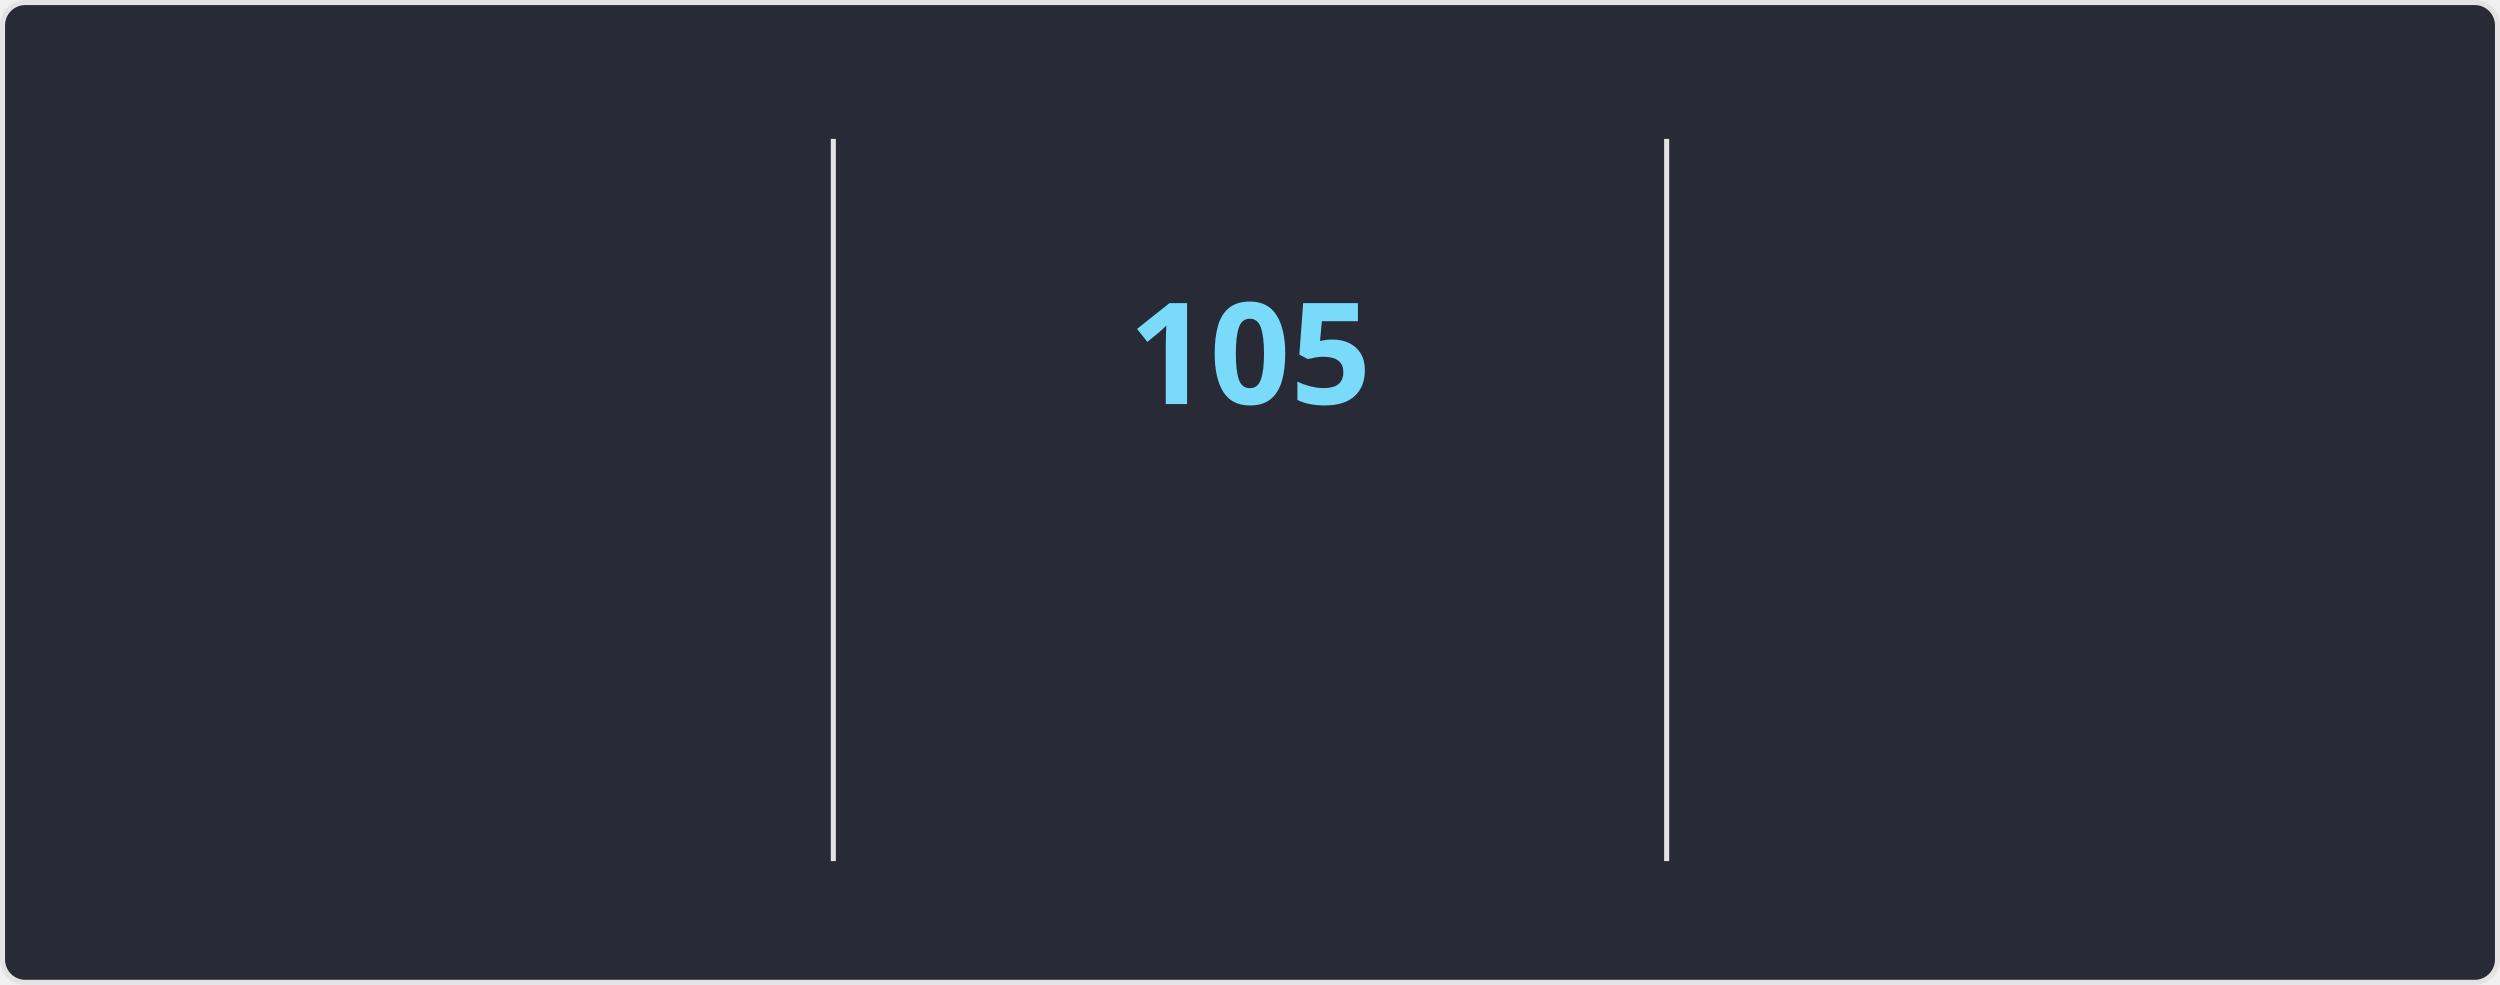
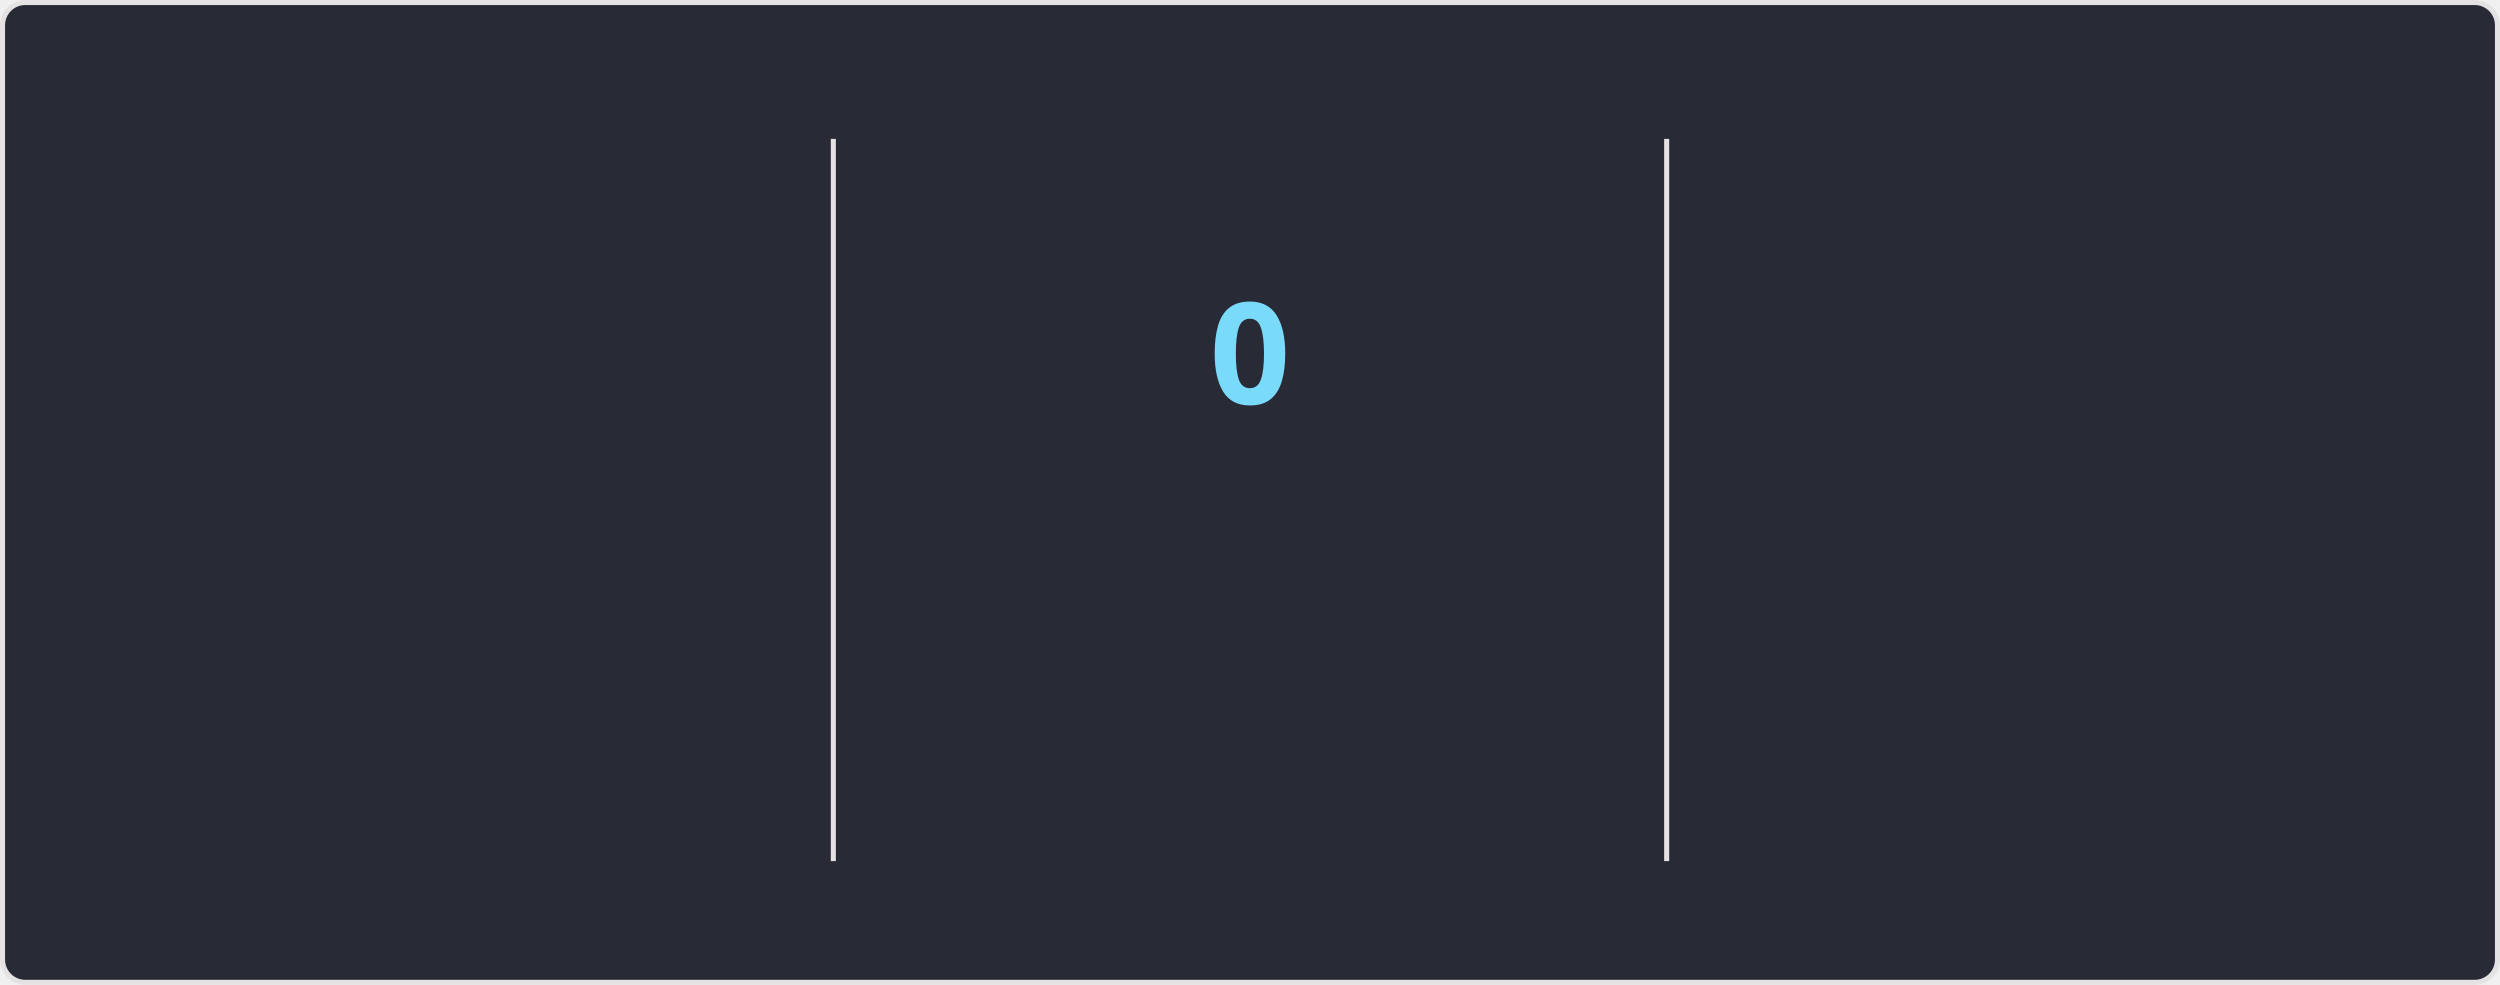
<svg xmlns="http://www.w3.org/2000/svg" style="isolation: isolate" viewBox="0 0 495 195" width="495px" height="195px" direction="ltr">
  <style>
    @keyframes currstreak {
      0% { font-size: 3px; opacity: 0.2; }
      80% { font-size: 34px; opacity: 1; }
      100% { font-size: 28px; opacity: 1; }
    }
    @keyframes fadein {
      0% { opacity: 0; }
      100% { opacity: 1; }
    }
    .big-number {
      font-family: "Segoe UI", Ubuntu, sans-serif;
      font-weight: 700;
      font-size: 28px;
      fill: #ff6e96;
    }
    .label {
      font-family: "Segoe UI", Ubuntu, sans-serif;
      font-weight: 400;
      font-size: 14px;
      fill: #ff6e96;
    }
    .range-text {
      font-family: "Segoe UI", Ubuntu, sans-serif;
      font-weight: 400;
      font-size: 12px;
      fill: #f8f8f2;
    }
    .current-streak-num {
      font-family: "Segoe UI", Ubuntu, sans-serif;
      font-weight: 700;
      font-size: 28px;
      fill: #79dafa;
    }</style>
  <defs>
    <clipPath id="outer_rectangle">
      <rect width="495" height="195" rx="4.5" />
    </clipPath>
    <mask id="mask_out_ring_behind_fire">
      <rect width="495" height="195" fill="white" />
      <ellipse id="mask-ellipse" cx="247.5" cy="32" rx="13" ry="18" fill="black" />
    </mask>
  </defs>
  <g clip-path="url(#outer_rectangle)">
    <g style="isolation: isolate">
      <rect fill="#282a36" rx="4.5" x="0.5" y="0.5" width="494" height="194" stroke="#e4e2e2" />
    </g>
    <g style="isolation: isolate">
      <line x1="165" y1="28" x2="165" y2="170" vector-effect="non-scaling-stroke" stroke-width="1" stroke="#e4e2e2" stroke-linejoin="miter" stroke-linecap="square" stroke-miterlimit="3" />
      <line x1="330" y1="28" x2="330" y2="170" vector-effect="non-scaling-stroke" stroke-width="1" stroke="#e4e2e2" stroke-linejoin="miter" stroke-linecap="square" stroke-miterlimit="3" />
    </g>
    <g style="isolation: isolate">
      <g transform="translate(82.5, 48)">
        <text x="0" y="32" stroke-width="0" text-anchor="middle" class="big-number" style="opacity: 0; animation: fadein 0.5s linear forwards 0.6s">
            7.3K
          </text>
      </g>
      <g transform="translate(82.5, 84)">
        <text x="0" y="32" stroke-width="0" text-anchor="middle" class="label" style="opacity: 0; animation: fadein 0.5s linear forwards 0.7s">
            Total Contributions
          </text>
      </g>
      <g transform="translate(82.5, 114)">
        <text x="0" y="32" stroke-width="0" text-anchor="middle" class="range-text" style="opacity: 0; animation: fadein 0.5s linear forwards 0.8s">
-             Oct 19 - Present
+             Oct 26 - Present
          </text>
      </g>
    </g>
    <g style="isolation: isolate">
      <g mask="url(#mask_out_ring_behind_fire)">
        <circle cx="247.5" cy="71" r="40" fill="none" stroke="#ff6e96" stroke-width="5" style="opacity: 0; animation: fadein 0.5s linear forwards 0.4s" />
      </g>
      <g transform="translate(247.5, 19.5)" stroke-opacity="0" style="opacity: 0; animation: fadein 0.5s linear forwards 0.6s">
        <path d="M -12 -0.5 L 15 -0.5 L 15 23.5 L -12 23.5 L -12 -0.5 Z" fill="none" />
        <path d="M 1.5 0.67 C 1.5 0.67 2.24 3.32 2.24 5.47 C 2.24 7.53 0.89 9.2 -1.17 9.2 C -3.23 9.2 -4.79 7.53 -4.79 5.47 L -4.76 5.11 C -6.78 7.51 -8 10.62 -8 13.99 C -8 18.41 -4.42 22 0 22 C 4.42 22 8 18.41 8 13.99 C 8 8.6 5.41 3.79 1.5 0.67 Z M -0.29 19 C -2.07 19 -3.51 17.6 -3.51 15.86 C -3.51 14.24 -2.46 13.1 -0.7 12.74 C 1.07 12.38 2.9 11.53 3.92 10.16 C 4.31 11.45 4.51 12.81 4.51 14.2 C 4.51 16.85 2.36 19 -0.29 19 Z" fill="#ff6e96" stroke-opacity="0" />
      </g>
      <g transform="translate(247.5, 48)">
        <text x="0" y="32" stroke-width="0" text-anchor="middle" class="current-streak-num" style="animation: currstreak 0.6s linear forwards">
-             105
+             0
          </text>
      </g>
      <g transform="translate(247.5, 108)">
        <text x="0" y="32" stroke-width="0" text-anchor="middle" class="label" style="opacity: 0; animation: fadein 0.5s linear forwards 0.9s">
            Current Streak
          </text>
      </g>
      <g transform="translate(247.5, 145)">
        <text x="0" y="21" stroke-width="0" text-anchor="middle" class="range-text" style="opacity: 0; animation: fadein 0.5s linear forwards 0.9s">
-             Jul 12 - Oct 24
+             0 days
          </text>
      </g>
    </g>
    <g style="isolation: isolate">
      <g transform="translate(412.5, 48)">
        <text x="0" y="32" stroke-width="0" text-anchor="middle" class="big-number" style="opacity: 0; animation: fadein 0.5s linear forwards 1.2s">
            105
          </text>
      </g>
      <g transform="translate(412.5, 84)">
        <text x="0" y="32" stroke-width="0" text-anchor="middle" class="label" style="opacity: 0; animation: fadein 0.5s linear forwards 1.3s">
            Longest Streak
          </text>
      </g>
      <g transform="translate(412.5, 114)">
        <text x="0" y="32" stroke-width="0" text-anchor="middle" class="range-text" style="opacity: 0; animation: fadein 0.5s linear forwards 1.4s">
            Jul 12 - Oct 24
          </text>
      </g>
    </g>
  </g>
</svg>
